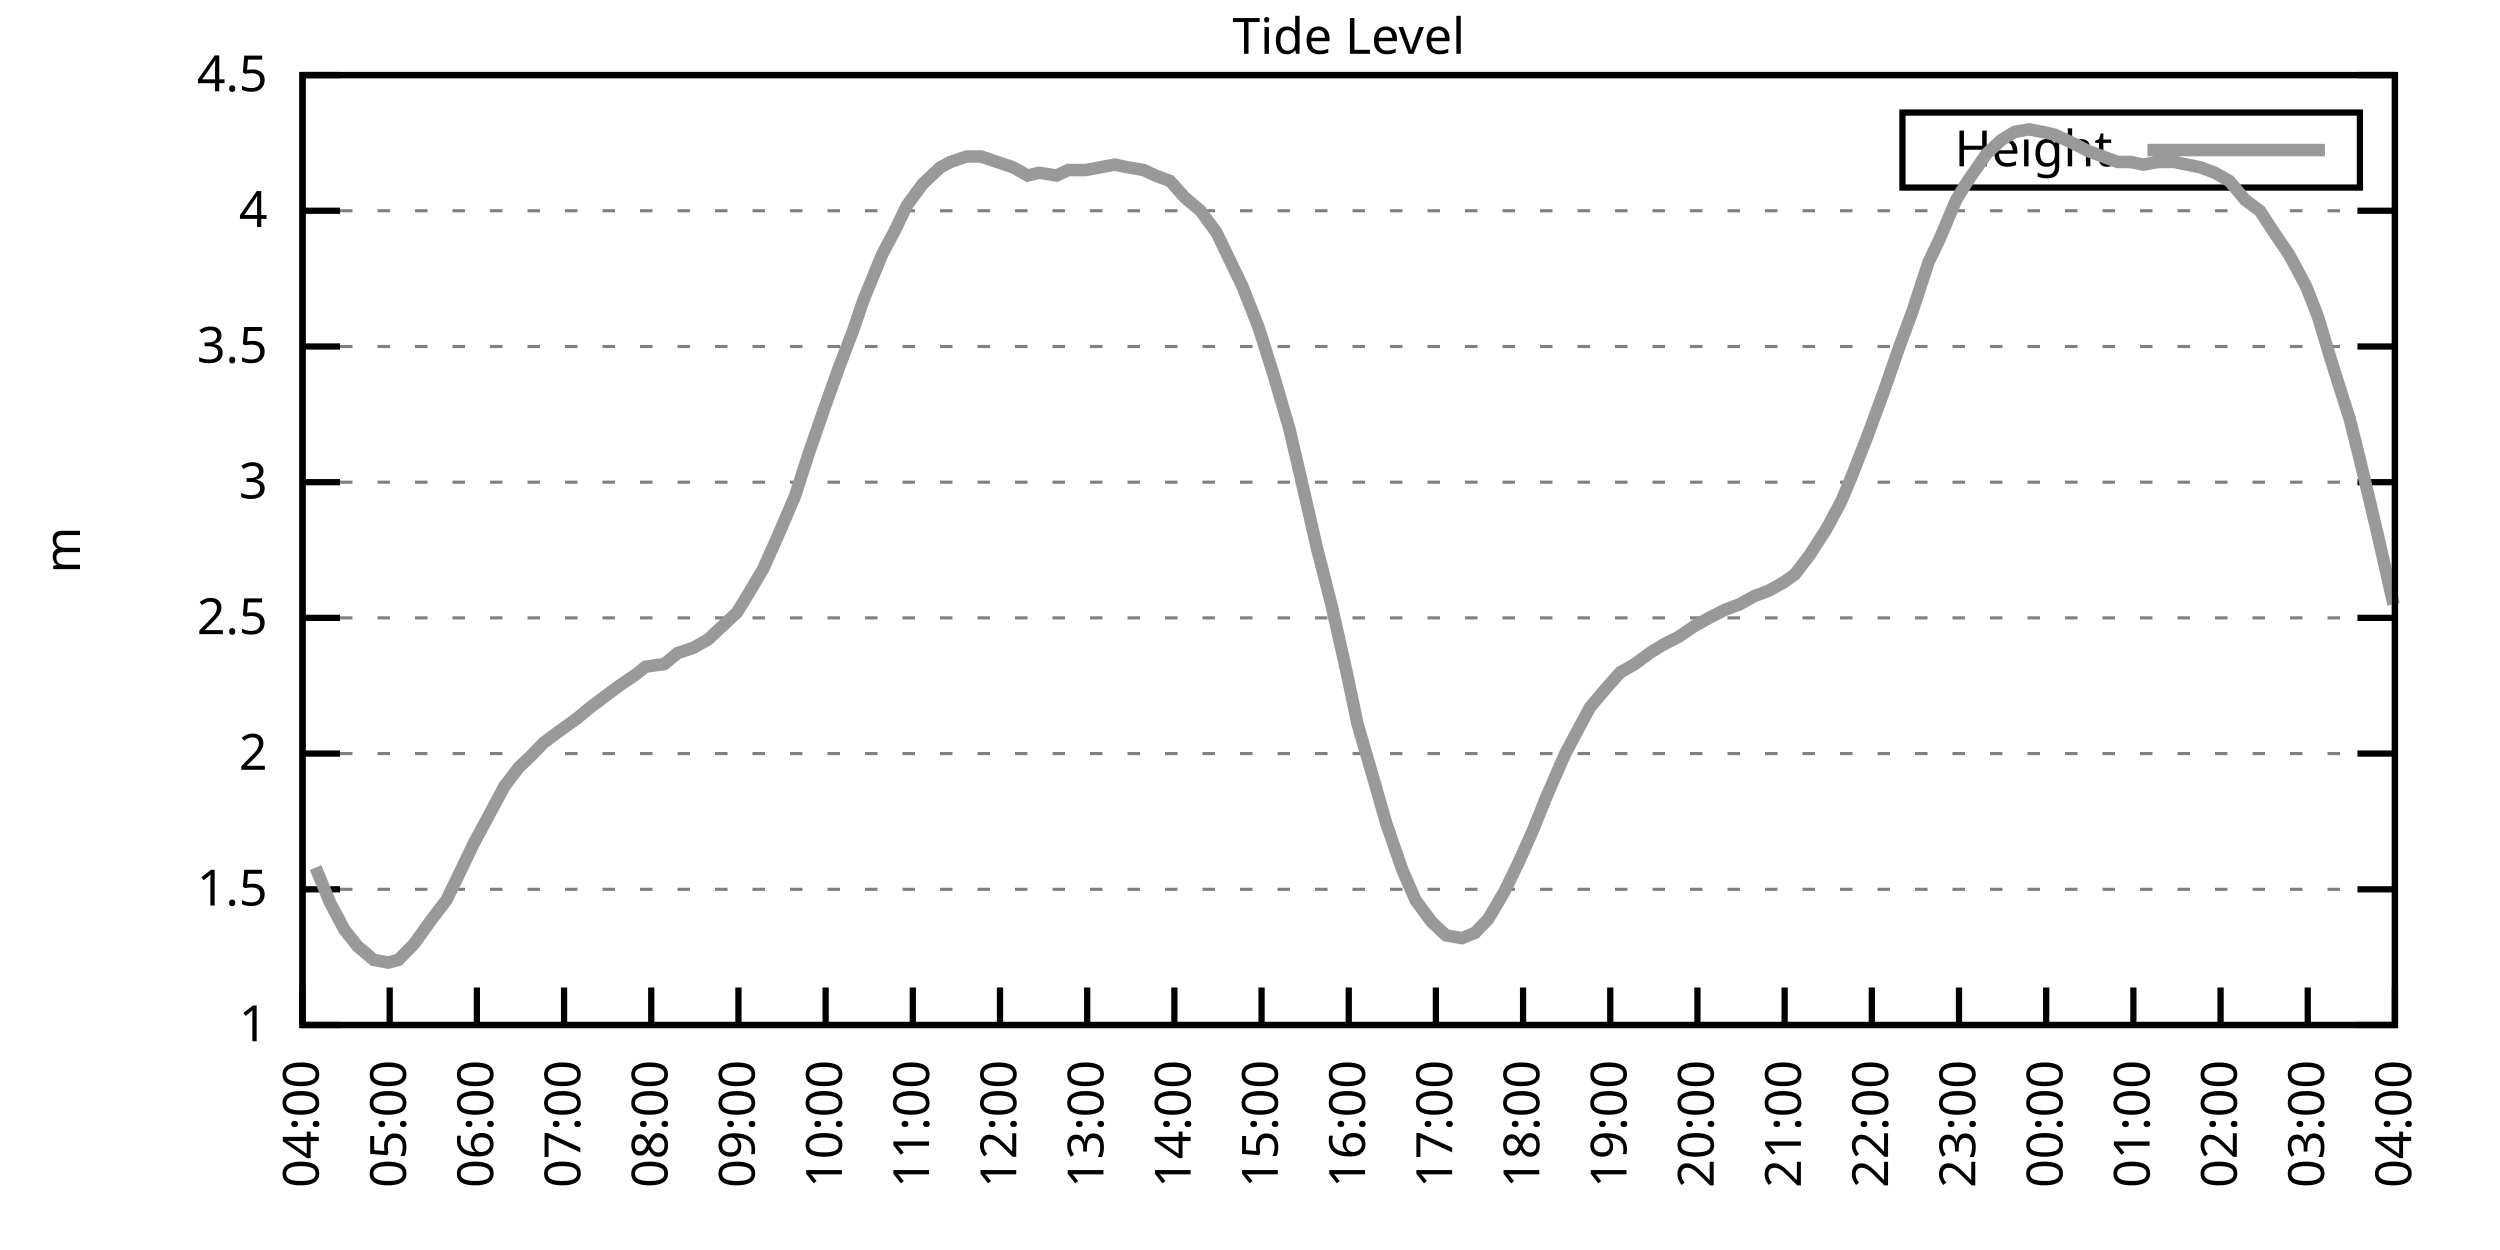
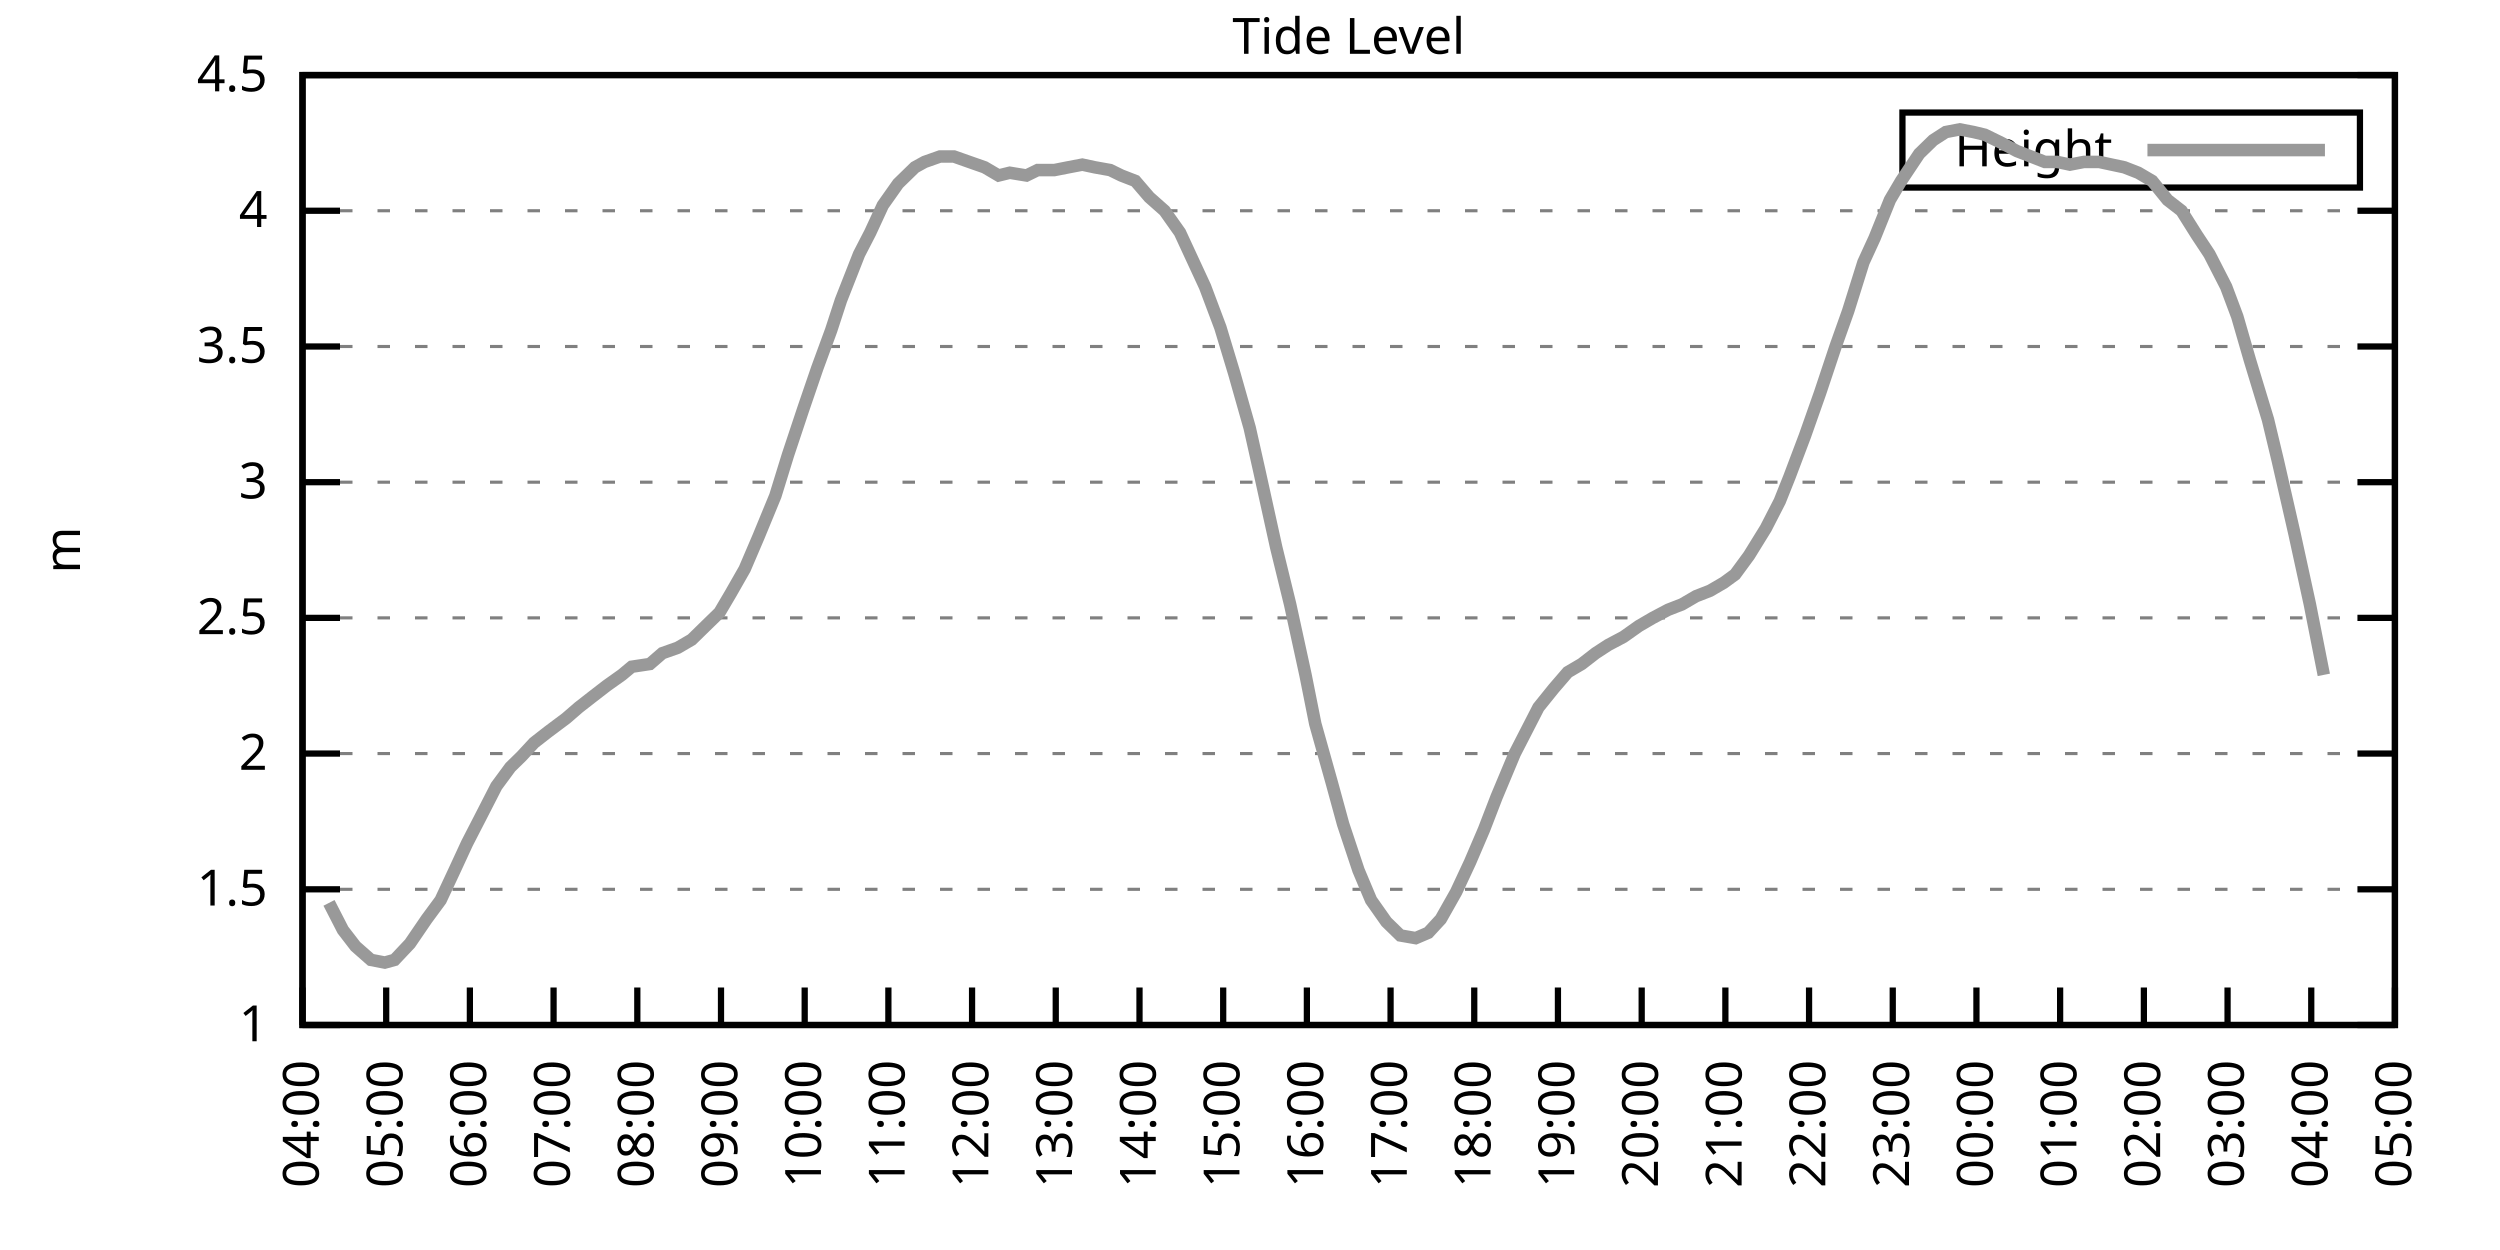
<svg xmlns="http://www.w3.org/2000/svg" xmlns:xlink="http://www.w3.org/1999/xlink" width="400" height="200" viewBox="0 0 400 200">
  <g id="gnuplot_canvas">
    <rect x="0" y="0" width="400" height="200" fill="none" />
    <defs>
      <circle id="gpDot" r="0.5" stroke-width="0.5" stroke="currentColor" />
      <path id="gpPt0" stroke-width="0.333" stroke="currentColor" d="M-1,0 h2 M0,-1 v2" />
      <path id="gpPt1" stroke-width="0.333" stroke="currentColor" d="M-1,-1 L1,1 M1,-1 L-1,1" />
      <path id="gpPt2" stroke-width="0.333" stroke="currentColor" d="M-1,0 L1,0 M0,-1 L0,1 M-1,-1 L1,1 M-1,1 L1,-1" />
      <rect id="gpPt3" stroke-width="0.333" stroke="currentColor" x="-1" y="-1" width="2" height="2" />
      <rect id="gpPt4" stroke-width="0.333" stroke="currentColor" fill="currentColor" x="-1" y="-1" width="2" height="2" />
      <circle id="gpPt5" stroke-width="0.333" stroke="currentColor" cx="0" cy="0" r="1" />
      <use xlink:href="#gpPt5" id="gpPt6" fill="currentColor" stroke="none" />
      <path id="gpPt7" stroke-width="0.333" stroke="currentColor" d="M0,-1.33 L-1.33,0.67 L1.33,0.67 z" />
      <use xlink:href="#gpPt7" id="gpPt8" fill="currentColor" stroke="none" />
      <use xlink:href="#gpPt7" id="gpPt9" stroke="currentColor" transform="rotate(180)" />
      <use xlink:href="#gpPt9" id="gpPt10" fill="currentColor" stroke="none" />
      <use xlink:href="#gpPt3" id="gpPt11" stroke="currentColor" transform="rotate(45)" />
      <use xlink:href="#gpPt11" id="gpPt12" fill="currentColor" stroke="none" />
      <path id="gpPt13" stroke-width="0.333" stroke="currentColor" d="M0,1.330 L1.265,0.411 L0.782,-1.067 L-0.782,-1.076 L-1.265,0.411 z" />
      <use xlink:href="#gpPt13" id="gpPt14" fill="currentColor" stroke="none" />
      <filter id="textbox" filterUnits="objectBoundingBox" x="0" y="0" height="1" width="1">
        <feFlood flood-color="white" flood-opacity="1" result="bgnd" />
        <feComposite in="SourceGraphic" in2="bgnd" operator="atop" />
      </filter>
      <filter id="greybox" filterUnits="objectBoundingBox" x="0" y="0" height="1" width="1">
        <feFlood flood-color="lightgrey" flood-opacity="1" result="grey" />
        <feComposite in="SourceGraphic" in2="grey" operator="atop" />
      </filter>
    </defs>
    <g fill="none" color="white" stroke="currentColor" stroke-width="1.00" stroke-linecap="butt" stroke-linejoin="miter">
</g>
    <g fill="none" color="black" stroke="currentColor" stroke-width="1.00" stroke-linecap="butt" stroke-linejoin="miter">
      <g stroke="none" shape-rendering="crispEdges">
        <polygon fill="rgb(255, 255, 255)" points="48.40,164.00 383.18,164.00 383.18,12.02 48.40,12.02 " />
      </g>
    </g>
    <g fill="none" color="black" stroke="currentColor" stroke-width="1.00" stroke-linecap="butt" stroke-linejoin="miter">
</g>
    <g fill="none" color="black" stroke="black" stroke-width="0.50" stroke-linecap="butt" stroke-linejoin="miter">
</g>
    <g fill="none" color="gray" stroke="currentColor" stroke-width="0.50" stroke-linecap="butt" stroke-linejoin="miter">
      <path stroke="gray" stroke-dasharray="2,4" class="gridline" d="M48.40,164.00 L383.19,164.00  " />
    </g>
    <g fill="none" color="gray" stroke="gray" stroke-width="1.00" stroke-linecap="butt" stroke-linejoin="miter">
</g>
    <g fill="none" color="black" stroke="currentColor" stroke-width="1.00" stroke-linecap="butt" stroke-linejoin="miter">
      <path stroke="black" d="M48.40,164.00 L54.40,164.00 M383.19,164.00 L377.19,164.00  " />
      <g transform="translate(42.80,166.60)" stroke="none" fill="black" font-family="Sans" font-size="8.00" text-anchor="end">
        <text>
          <tspan font-family="Sans"> 1</tspan>
        </text>
      </g>
    </g>
    <g fill="none" color="black" stroke="currentColor" stroke-width="1.00" stroke-linecap="butt" stroke-linejoin="miter">
</g>
    <g fill="none" color="black" stroke="black" stroke-width="0.50" stroke-linecap="butt" stroke-linejoin="miter">
</g>
    <g fill="none" color="gray" stroke="currentColor" stroke-width="0.50" stroke-linecap="butt" stroke-linejoin="miter">
      <path stroke="gray" stroke-dasharray="2,4" class="gridline" d="M48.40,142.29 L383.19,142.29  " />
    </g>
    <g fill="none" color="gray" stroke="gray" stroke-width="1.00" stroke-linecap="butt" stroke-linejoin="miter">
</g>
    <g fill="none" color="black" stroke="currentColor" stroke-width="1.00" stroke-linecap="butt" stroke-linejoin="miter">
      <path stroke="black" d="M48.40,142.29 L54.40,142.29 M383.19,142.29 L377.19,142.29  " />
      <g transform="translate(42.80,144.89)" stroke="none" fill="black" font-family="Sans" font-size="8.00" text-anchor="end">
        <text>
          <tspan font-family="Sans"> 1.5</tspan>
        </text>
      </g>
    </g>
    <g fill="none" color="black" stroke="currentColor" stroke-width="1.00" stroke-linecap="butt" stroke-linejoin="miter">
</g>
    <g fill="none" color="black" stroke="black" stroke-width="0.50" stroke-linecap="butt" stroke-linejoin="miter">
</g>
    <g fill="none" color="gray" stroke="currentColor" stroke-width="0.50" stroke-linecap="butt" stroke-linejoin="miter">
      <path stroke="gray" stroke-dasharray="2,4" class="gridline" d="M48.40,120.57 L383.19,120.57  " />
    </g>
    <g fill="none" color="gray" stroke="gray" stroke-width="1.00" stroke-linecap="butt" stroke-linejoin="miter">
</g>
    <g fill="none" color="black" stroke="currentColor" stroke-width="1.00" stroke-linecap="butt" stroke-linejoin="miter">
      <path stroke="black" d="M48.40,120.57 L54.40,120.57 M383.19,120.57 L377.19,120.57  " />
      <g transform="translate(42.80,123.17)" stroke="none" fill="black" font-family="Sans" font-size="8.00" text-anchor="end">
        <text>
          <tspan font-family="Sans"> 2</tspan>
        </text>
      </g>
    </g>
    <g fill="none" color="black" stroke="currentColor" stroke-width="1.00" stroke-linecap="butt" stroke-linejoin="miter">
</g>
    <g fill="none" color="black" stroke="black" stroke-width="0.50" stroke-linecap="butt" stroke-linejoin="miter">
</g>
    <g fill="none" color="gray" stroke="currentColor" stroke-width="0.50" stroke-linecap="butt" stroke-linejoin="miter">
      <path stroke="gray" stroke-dasharray="2,4" class="gridline" d="M48.40,98.86 L383.19,98.86  " />
    </g>
    <g fill="none" color="gray" stroke="gray" stroke-width="1.00" stroke-linecap="butt" stroke-linejoin="miter">
</g>
    <g fill="none" color="black" stroke="currentColor" stroke-width="1.00" stroke-linecap="butt" stroke-linejoin="miter">
      <path stroke="black" d="M48.40,98.86 L54.40,98.86 M383.19,98.86 L377.19,98.86  " />
      <g transform="translate(42.80,101.46)" stroke="none" fill="black" font-family="Sans" font-size="8.00" text-anchor="end">
        <text>
          <tspan font-family="Sans"> 2.5</tspan>
        </text>
      </g>
    </g>
    <g fill="none" color="black" stroke="currentColor" stroke-width="1.00" stroke-linecap="butt" stroke-linejoin="miter">
</g>
    <g fill="none" color="black" stroke="black" stroke-width="0.50" stroke-linecap="butt" stroke-linejoin="miter">
</g>
    <g fill="none" color="gray" stroke="currentColor" stroke-width="0.50" stroke-linecap="butt" stroke-linejoin="miter">
      <path stroke="gray" stroke-dasharray="2,4" class="gridline" d="M48.40,77.15 L383.19,77.15  " />
    </g>
    <g fill="none" color="gray" stroke="gray" stroke-width="1.00" stroke-linecap="butt" stroke-linejoin="miter">
</g>
    <g fill="none" color="black" stroke="currentColor" stroke-width="1.00" stroke-linecap="butt" stroke-linejoin="miter">
      <path stroke="black" d="M48.40,77.15 L54.40,77.15 M383.19,77.15 L377.19,77.15  " />
      <g transform="translate(42.80,79.75)" stroke="none" fill="black" font-family="Sans" font-size="8.00" text-anchor="end">
        <text>
          <tspan font-family="Sans"> 3</tspan>
        </text>
      </g>
    </g>
    <g fill="none" color="black" stroke="currentColor" stroke-width="1.00" stroke-linecap="butt" stroke-linejoin="miter">
</g>
    <g fill="none" color="black" stroke="black" stroke-width="0.50" stroke-linecap="butt" stroke-linejoin="miter">
</g>
    <g fill="none" color="gray" stroke="currentColor" stroke-width="0.50" stroke-linecap="butt" stroke-linejoin="miter">
      <path stroke="gray" stroke-dasharray="2,4" class="gridline" d="M48.40,55.44 L383.19,55.44  " />
    </g>
    <g fill="none" color="gray" stroke="gray" stroke-width="1.00" stroke-linecap="butt" stroke-linejoin="miter">
</g>
    <g fill="none" color="black" stroke="currentColor" stroke-width="1.00" stroke-linecap="butt" stroke-linejoin="miter">
      <path stroke="black" d="M48.40,55.44 L54.40,55.44 M383.19,55.44 L377.19,55.44  " />
      <g transform="translate(42.80,58.04)" stroke="none" fill="black" font-family="Sans" font-size="8.00" text-anchor="end">
        <text>
          <tspan font-family="Sans"> 3.5</tspan>
        </text>
      </g>
    </g>
    <g fill="none" color="black" stroke="currentColor" stroke-width="1.00" stroke-linecap="butt" stroke-linejoin="miter">
</g>
    <g fill="none" color="black" stroke="black" stroke-width="0.50" stroke-linecap="butt" stroke-linejoin="miter">
</g>
    <g fill="none" color="gray" stroke="currentColor" stroke-width="0.50" stroke-linecap="butt" stroke-linejoin="miter">
      <path stroke="gray" stroke-dasharray="2,4" class="gridline" d="M48.40,33.72 L383.19,33.72  " />
    </g>
    <g fill="none" color="gray" stroke="gray" stroke-width="1.00" stroke-linecap="butt" stroke-linejoin="miter">
</g>
    <g fill="none" color="black" stroke="currentColor" stroke-width="1.00" stroke-linecap="butt" stroke-linejoin="miter">
      <path stroke="black" d="M48.40,33.72 L54.40,33.72 M383.19,33.72 L377.19,33.72  " />
      <g transform="translate(42.80,36.32)" stroke="none" fill="black" font-family="Sans" font-size="8.00" text-anchor="end">
        <text>
          <tspan font-family="Sans"> 4</tspan>
        </text>
      </g>
    </g>
    <g fill="none" color="black" stroke="currentColor" stroke-width="1.00" stroke-linecap="butt" stroke-linejoin="miter">
</g>
    <g fill="none" color="black" stroke="black" stroke-width="0.50" stroke-linecap="butt" stroke-linejoin="miter">
</g>
    <g fill="none" color="gray" stroke="currentColor" stroke-width="0.50" stroke-linecap="butt" stroke-linejoin="miter">
      <path stroke="gray" stroke-dasharray="2,4" class="gridline" d="M48.40,12.01 L383.19,12.01  " />
    </g>
    <g fill="none" color="gray" stroke="gray" stroke-width="1.00" stroke-linecap="butt" stroke-linejoin="miter">
</g>
    <g fill="none" color="black" stroke="currentColor" stroke-width="1.00" stroke-linecap="butt" stroke-linejoin="miter">
      <path stroke="black" d="M48.40,12.01 L54.40,12.01 M383.19,12.01 L377.19,12.01  " />
      <g transform="translate(42.80,14.61)" stroke="none" fill="black" font-family="Sans" font-size="8.00" text-anchor="end">
        <text>
          <tspan font-family="Sans"> 4.5</tspan>
        </text>
      </g>
    </g>
    <g fill="none" color="black" stroke="currentColor" stroke-width="1.00" stroke-linecap="butt" stroke-linejoin="miter">
      <path stroke="black" d="M48.40,164.00 L48.40,158.00  " />
      <g transform="translate(51.00,169.60) rotate(270.00)" stroke="none" fill="black" font-family="Sans" font-size="8.00" text-anchor="end">
        <text>
          <tspan font-family="Sans">04:00</tspan>
        </text>
      </g>
    </g>
    <g fill="none" color="black" stroke="currentColor" stroke-width="1.00" stroke-linecap="butt" stroke-linejoin="miter">
-       <path stroke="black" d="M62.35,164.00 L62.35,158.00  " />
-       <g transform="translate(64.95,169.60) rotate(270.00)" stroke="none" fill="black" font-family="Sans" font-size="8.00" text-anchor="end">
+       <path stroke="black" d="M61.79,164.00 L61.79,158.00  " />
+       <g transform="translate(64.39,169.60) rotate(270.00)" stroke="none" fill="black" font-family="Sans" font-size="8.00" text-anchor="end">
        <text>
          <tspan font-family="Sans">05:00</tspan>
        </text>
      </g>
    </g>
    <g fill="none" color="black" stroke="currentColor" stroke-width="1.00" stroke-linecap="butt" stroke-linejoin="miter">
-       <path stroke="black" d="M76.30,164.00 L76.30,158.00  " />
-       <g transform="translate(78.90,169.60) rotate(270.00)" stroke="none" fill="black" font-family="Sans" font-size="8.00" text-anchor="end">
+       <path stroke="black" d="M75.18,164.00 L75.18,158.00  " />
+       <g transform="translate(77.78,169.60) rotate(270.00)" stroke="none" fill="black" font-family="Sans" font-size="8.00" text-anchor="end">
        <text>
          <tspan font-family="Sans">06:00</tspan>
        </text>
      </g>
    </g>
    <g fill="none" color="black" stroke="currentColor" stroke-width="1.00" stroke-linecap="butt" stroke-linejoin="miter">
-       <path stroke="black" d="M90.25,164.00 L90.25,158.00  " />
-       <g transform="translate(92.85,169.60) rotate(270.00)" stroke="none" fill="black" font-family="Sans" font-size="8.00" text-anchor="end">
+       <path stroke="black" d="M88.57,164.00 L88.57,158.00  " />
+       <g transform="translate(91.17,169.60) rotate(270.00)" stroke="none" fill="black" font-family="Sans" font-size="8.00" text-anchor="end">
        <text>
          <tspan font-family="Sans">07:00</tspan>
        </text>
      </g>
    </g>
    <g fill="none" color="black" stroke="currentColor" stroke-width="1.00" stroke-linecap="butt" stroke-linejoin="miter">
-       <path stroke="black" d="M104.20,164.00 L104.20,158.00  " />
-       <g transform="translate(106.80,169.60) rotate(270.00)" stroke="none" fill="black" font-family="Sans" font-size="8.00" text-anchor="end">
+       <path stroke="black" d="M101.97,164.00 L101.97,158.00  " />
+       <g transform="translate(104.57,169.60) rotate(270.00)" stroke="none" fill="black" font-family="Sans" font-size="8.00" text-anchor="end">
        <text>
          <tspan font-family="Sans">08:00</tspan>
        </text>
      </g>
    </g>
    <g fill="none" color="black" stroke="currentColor" stroke-width="1.00" stroke-linecap="butt" stroke-linejoin="miter">
-       <path stroke="black" d="M118.15,164.00 L118.15,158.00  " />
-       <g transform="translate(120.75,169.60) rotate(270.00)" stroke="none" fill="black" font-family="Sans" font-size="8.00" text-anchor="end">
+       <path stroke="black" d="M115.36,164.00 L115.36,158.00  " />
+       <g transform="translate(117.96,169.60) rotate(270.00)" stroke="none" fill="black" font-family="Sans" font-size="8.00" text-anchor="end">
        <text>
          <tspan font-family="Sans">09:00</tspan>
        </text>
      </g>
    </g>
    <g fill="none" color="black" stroke="currentColor" stroke-width="1.00" stroke-linecap="butt" stroke-linejoin="miter">
-       <path stroke="black" d="M132.10,164.00 L132.10,158.00  " />
-       <g transform="translate(134.70,169.60) rotate(270.00)" stroke="none" fill="black" font-family="Sans" font-size="8.00" text-anchor="end">
+       <path stroke="black" d="M128.75,164.00 L128.75,158.00  " />
+       <g transform="translate(131.35,169.60) rotate(270.00)" stroke="none" fill="black" font-family="Sans" font-size="8.00" text-anchor="end">
        <text>
          <tspan font-family="Sans">10:00</tspan>
        </text>
      </g>
    </g>
    <g fill="none" color="black" stroke="currentColor" stroke-width="1.00" stroke-linecap="butt" stroke-linejoin="miter">
-       <path stroke="black" d="M146.05,164.00 L146.05,158.00  " />
-       <g transform="translate(148.65,169.60) rotate(270.00)" stroke="none" fill="black" font-family="Sans" font-size="8.00" text-anchor="end">
+       <path stroke="black" d="M142.14,164.00 L142.14,158.00  " />
+       <g transform="translate(144.74,169.60) rotate(270.00)" stroke="none" fill="black" font-family="Sans" font-size="8.00" text-anchor="end">
        <text>
          <tspan font-family="Sans">11:00</tspan>
        </text>
      </g>
    </g>
    <g fill="none" color="black" stroke="currentColor" stroke-width="1.00" stroke-linecap="butt" stroke-linejoin="miter">
-       <path stroke="black" d="M160.00,164.00 L160.00,158.00  " />
-       <g transform="translate(162.60,169.60) rotate(270.00)" stroke="none" fill="black" font-family="Sans" font-size="8.00" text-anchor="end">
+       <path stroke="black" d="M155.53,164.00 L155.53,158.00  " />
+       <g transform="translate(158.13,169.60) rotate(270.00)" stroke="none" fill="black" font-family="Sans" font-size="8.00" text-anchor="end">
        <text>
          <tspan font-family="Sans">12:00</tspan>
        </text>
      </g>
    </g>
    <g fill="none" color="black" stroke="currentColor" stroke-width="1.00" stroke-linecap="butt" stroke-linejoin="miter">
-       <path stroke="black" d="M173.95,164.00 L173.95,158.00  " />
-       <g transform="translate(176.55,169.60) rotate(270.00)" stroke="none" fill="black" font-family="Sans" font-size="8.00" text-anchor="end">
+       <path stroke="black" d="M168.92,164.00 L168.92,158.00  " />
+       <g transform="translate(171.52,169.60) rotate(270.00)" stroke="none" fill="black" font-family="Sans" font-size="8.00" text-anchor="end">
        <text>
          <tspan font-family="Sans">13:00</tspan>
        </text>
      </g>
    </g>
    <g fill="none" color="black" stroke="currentColor" stroke-width="1.00" stroke-linecap="butt" stroke-linejoin="miter">
-       <path stroke="black" d="M187.90,164.00 L187.90,158.00  " />
-       <g transform="translate(190.50,169.60) rotate(270.00)" stroke="none" fill="black" font-family="Sans" font-size="8.00" text-anchor="end">
+       <path stroke="black" d="M182.32,164.00 L182.32,158.00  " />
+       <g transform="translate(184.92,169.60) rotate(270.00)" stroke="none" fill="black" font-family="Sans" font-size="8.00" text-anchor="end">
        <text>
          <tspan font-family="Sans">14:00</tspan>
        </text>
      </g>
    </g>
    <g fill="none" color="black" stroke="currentColor" stroke-width="1.00" stroke-linecap="butt" stroke-linejoin="miter">
-       <path stroke="black" d="M201.85,164.00 L201.85,158.00  " />
-       <g transform="translate(204.45,169.60) rotate(270.00)" stroke="none" fill="black" font-family="Sans" font-size="8.00" text-anchor="end">
+       <path stroke="black" d="M195.71,164.00 L195.71,158.00  " />
+       <g transform="translate(198.31,169.60) rotate(270.00)" stroke="none" fill="black" font-family="Sans" font-size="8.00" text-anchor="end">
        <text>
          <tspan font-family="Sans">15:00</tspan>
        </text>
      </g>
    </g>
    <g fill="none" color="black" stroke="currentColor" stroke-width="1.00" stroke-linecap="butt" stroke-linejoin="miter">
-       <path stroke="black" d="M215.80,164.00 L215.80,158.00  " />
-       <g transform="translate(218.40,169.60) rotate(270.00)" stroke="none" fill="black" font-family="Sans" font-size="8.00" text-anchor="end">
+       <path stroke="black" d="M209.10,164.00 L209.10,158.00  " />
+       <g transform="translate(211.70,169.60) rotate(270.00)" stroke="none" fill="black" font-family="Sans" font-size="8.00" text-anchor="end">
        <text>
          <tspan font-family="Sans">16:00</tspan>
        </text>
      </g>
    </g>
    <g fill="none" color="black" stroke="currentColor" stroke-width="1.00" stroke-linecap="butt" stroke-linejoin="miter">
-       <path stroke="black" d="M229.74,164.00 L229.74,158.00  " />
-       <g transform="translate(232.34,169.60) rotate(270.00)" stroke="none" fill="black" font-family="Sans" font-size="8.00" text-anchor="end">
+       <path stroke="black" d="M222.49,164.00 L222.49,158.00  " />
+       <g transform="translate(225.09,169.60) rotate(270.00)" stroke="none" fill="black" font-family="Sans" font-size="8.00" text-anchor="end">
        <text>
          <tspan font-family="Sans">17:00</tspan>
        </text>
      </g>
    </g>
    <g fill="none" color="black" stroke="currentColor" stroke-width="1.00" stroke-linecap="butt" stroke-linejoin="miter">
-       <path stroke="black" d="M243.69,164.00 L243.69,158.00  " />
-       <g transform="translate(246.29,169.60) rotate(270.00)" stroke="none" fill="black" font-family="Sans" font-size="8.00" text-anchor="end">
+       <path stroke="black" d="M235.88,164.00 L235.88,158.00  " />
+       <g transform="translate(238.48,169.60) rotate(270.00)" stroke="none" fill="black" font-family="Sans" font-size="8.00" text-anchor="end">
        <text>
          <tspan font-family="Sans">18:00</tspan>
        </text>
      </g>
    </g>
    <g fill="none" color="black" stroke="currentColor" stroke-width="1.00" stroke-linecap="butt" stroke-linejoin="miter">
-       <path stroke="black" d="M257.64,164.00 L257.64,158.00  " />
-       <g transform="translate(260.24,169.60) rotate(270.00)" stroke="none" fill="black" font-family="Sans" font-size="8.00" text-anchor="end">
+       <path stroke="black" d="M249.27,164.00 L249.27,158.00  " />
+       <g transform="translate(251.87,169.60) rotate(270.00)" stroke="none" fill="black" font-family="Sans" font-size="8.00" text-anchor="end">
        <text>
          <tspan font-family="Sans">19:00</tspan>
        </text>
      </g>
    </g>
    <g fill="none" color="black" stroke="currentColor" stroke-width="1.00" stroke-linecap="butt" stroke-linejoin="miter">
-       <path stroke="black" d="M271.59,164.00 L271.59,158.00  " />
-       <g transform="translate(274.19,169.60) rotate(270.00)" stroke="none" fill="black" font-family="Sans" font-size="8.00" text-anchor="end">
+       <path stroke="black" d="M262.67,164.00 L262.67,158.00  " />
+       <g transform="translate(265.27,169.60) rotate(270.00)" stroke="none" fill="black" font-family="Sans" font-size="8.00" text-anchor="end">
        <text>
          <tspan font-family="Sans">20:00</tspan>
        </text>
      </g>
    </g>
    <g fill="none" color="black" stroke="currentColor" stroke-width="1.00" stroke-linecap="butt" stroke-linejoin="miter">
-       <path stroke="black" d="M285.54,164.00 L285.54,158.00  " />
-       <g transform="translate(288.14,169.60) rotate(270.00)" stroke="none" fill="black" font-family="Sans" font-size="8.00" text-anchor="end">
+       <path stroke="black" d="M276.06,164.00 L276.06,158.00  " />
+       <g transform="translate(278.66,169.60) rotate(270.00)" stroke="none" fill="black" font-family="Sans" font-size="8.00" text-anchor="end">
        <text>
          <tspan font-family="Sans">21:00</tspan>
        </text>
      </g>
    </g>
    <g fill="none" color="black" stroke="currentColor" stroke-width="1.00" stroke-linecap="butt" stroke-linejoin="miter">
-       <path stroke="black" d="M299.49,164.00 L299.49,158.00  " />
-       <g transform="translate(302.09,169.60) rotate(270.00)" stroke="none" fill="black" font-family="Sans" font-size="8.00" text-anchor="end">
+       <path stroke="black" d="M289.45,164.00 L289.45,158.00  " />
+       <g transform="translate(292.05,169.60) rotate(270.00)" stroke="none" fill="black" font-family="Sans" font-size="8.00" text-anchor="end">
        <text>
          <tspan font-family="Sans">22:00</tspan>
        </text>
      </g>
    </g>
    <g fill="none" color="black" stroke="currentColor" stroke-width="1.00" stroke-linecap="butt" stroke-linejoin="miter">
-       <path stroke="black" d="M313.44,164.00 L313.44,158.00  " />
-       <g transform="translate(316.04,169.60) rotate(270.00)" stroke="none" fill="black" font-family="Sans" font-size="8.00" text-anchor="end">
+       <path stroke="black" d="M302.84,164.00 L302.84,158.00  " />
+       <g transform="translate(305.44,169.60) rotate(270.00)" stroke="none" fill="black" font-family="Sans" font-size="8.00" text-anchor="end">
        <text>
          <tspan font-family="Sans">23:00</tspan>
        </text>
      </g>
    </g>
    <g fill="none" color="black" stroke="currentColor" stroke-width="1.00" stroke-linecap="butt" stroke-linejoin="miter">
-       <path stroke="black" d="M327.39,164.00 L327.39,158.00  " />
-       <g transform="translate(329.99,169.60) rotate(270.00)" stroke="none" fill="black" font-family="Sans" font-size="8.00" text-anchor="end">
+       <path stroke="black" d="M316.23,164.00 L316.23,158.00  " />
+       <g transform="translate(318.83,169.60) rotate(270.00)" stroke="none" fill="black" font-family="Sans" font-size="8.00" text-anchor="end">
        <text>
          <tspan font-family="Sans">00:00</tspan>
        </text>
      </g>
    </g>
    <g fill="none" color="black" stroke="currentColor" stroke-width="1.00" stroke-linecap="butt" stroke-linejoin="miter">
-       <path stroke="black" d="M341.34,164.00 L341.34,158.00  " />
-       <g transform="translate(343.94,169.60) rotate(270.00)" stroke="none" fill="black" font-family="Sans" font-size="8.00" text-anchor="end">
+       <path stroke="black" d="M329.62,164.00 L329.62,158.00  " />
+       <g transform="translate(332.22,169.60) rotate(270.00)" stroke="none" fill="black" font-family="Sans" font-size="8.00" text-anchor="end">
        <text>
          <tspan font-family="Sans">01:00</tspan>
        </text>
      </g>
    </g>
    <g fill="none" color="black" stroke="currentColor" stroke-width="1.00" stroke-linecap="butt" stroke-linejoin="miter">
-       <path stroke="black" d="M355.29,164.00 L355.29,158.00  " />
-       <g transform="translate(357.89,169.60) rotate(270.00)" stroke="none" fill="black" font-family="Sans" font-size="8.00" text-anchor="end">
+       <path stroke="black" d="M343.02,164.00 L343.02,158.00  " />
+       <g transform="translate(345.62,169.60) rotate(270.00)" stroke="none" fill="black" font-family="Sans" font-size="8.00" text-anchor="end">
        <text>
          <tspan font-family="Sans">02:00</tspan>
        </text>
      </g>
    </g>
    <g fill="none" color="black" stroke="currentColor" stroke-width="1.00" stroke-linecap="butt" stroke-linejoin="miter">
-       <path stroke="black" d="M369.24,164.00 L369.24,158.00  " />
-       <g transform="translate(371.84,169.60) rotate(270.00)" stroke="none" fill="black" font-family="Sans" font-size="8.00" text-anchor="end">
+       <path stroke="black" d="M356.41,164.00 L356.41,158.00  " />
+       <g transform="translate(359.01,169.60) rotate(270.00)" stroke="none" fill="black" font-family="Sans" font-size="8.00" text-anchor="end">
        <text>
          <tspan font-family="Sans">03:00</tspan>
+         </text>
+       </g>
+     </g>
+     <g fill="none" color="black" stroke="currentColor" stroke-width="1.00" stroke-linecap="butt" stroke-linejoin="miter">
+       <path stroke="black" d="M369.80,164.00 L369.80,158.00  " />
+       <g transform="translate(372.40,169.60) rotate(270.00)" stroke="none" fill="black" font-family="Sans" font-size="8.00" text-anchor="end">
+         <text>
+           <tspan font-family="Sans">04:00</tspan>
        </text>
      </g>
    </g>
    <g fill="none" color="black" stroke="currentColor" stroke-width="1.00" stroke-linecap="butt" stroke-linejoin="miter">
      <path stroke="black" d="M383.19,164.00 L383.19,158.00  " />
      <g transform="translate(385.79,169.60) rotate(270.00)" stroke="none" fill="black" font-family="Sans" font-size="8.00" text-anchor="end">
        <text>
-           <tspan font-family="Sans">04:00</tspan>
+           <tspan font-family="Sans">05:00</tspan>
        </text>
      </g>
    </g>
    <g fill="none" color="black" stroke="currentColor" stroke-width="1.00" stroke-linecap="butt" stroke-linejoin="miter">
</g>
    <g fill="none" color="black" stroke="currentColor" stroke-width="1.00" stroke-linecap="butt" stroke-linejoin="miter">
      <path stroke="black" d="M48.40,12.01 L48.40,164.00 L383.19,164.00 L383.19,12.01 L48.40,12.01 Z  " />
    </g>
    <g fill="none" color="black" stroke="currentColor" stroke-width="1.00" stroke-linecap="butt" stroke-linejoin="miter">
</g>
    <g fill="none" color="black" stroke="currentColor" stroke-width="1.00" stroke-linecap="butt" stroke-linejoin="miter">
      <path stroke="black" d="M304.39,30.01 L304.39,18.01 L377.59,18.01 L377.59,30.01 L304.39,30.01 Z  " />
    </g>
    <g id="Tide_level_plot_1">
      <g fill="none" color="white" stroke="black" stroke-width="2.00" stroke-linecap="butt" stroke-linejoin="miter">
</g>
      <g fill="none" color="black" stroke="currentColor" stroke-width="2.00" stroke-linecap="butt" stroke-linejoin="miter">
        <g transform="translate(337.99,26.61)" stroke="none" fill="black" font-family="Sans" font-size="8.00" text-anchor="end">
          <text>
            <tspan font-family="Sans">Height</tspan>
          </text>
        </g>
      </g>
      <g fill="none" color="black" stroke="currentColor" stroke-width="2.00" stroke-linecap="butt" stroke-linejoin="miter">
-         <path stroke="rgb(153, 153, 153)" d="M343.59,24.01 L371.99,24.01 M50.49,138.81 L52.82,144.46 L55.14,148.80 L57.23,151.41 L59.79,153.58 L62.12,154.01   L63.74,153.58 L66.30,150.97 L69.09,147.06 L71.42,144.02 L73.74,139.25 L75.83,134.90 L77.93,131.00 L80.72,125.79   L83.04,122.75 L84.90,121.01 L86.99,118.84 L89.32,117.10 L92.34,114.93 L94.43,113.19 L96.76,111.45 L99.08,109.72   L101.64,107.98 L103.27,106.68 L106.29,106.24 L108.38,104.51 L110.94,103.64 L113.27,102.34 L115.59,100.16 L117.92,97.99   L119.78,94.95 L122.10,91.04 L124.43,85.83 L127.22,79.32 L129.31,72.81 L131.87,65.42 L134.19,58.91 L136.51,52.83   L138.14,48.05 L141.16,40.67 L143.02,37.20 L145.12,32.85 L147.67,29.38 L150.46,26.77 L152.09,25.91 L154.65,25.04   L156.97,25.04 L159.53,25.91 L162.09,26.77 L164.41,28.08 L166.27,27.64 L169.06,28.08 L170.92,27.21 L173.71,27.21   L176.04,26.77 L178.36,26.34 L180.46,26.77 L183.01,27.21 L184.87,28.08 L187.20,28.95 L189.52,31.55 L192.08,33.72   L194.64,37.20 L196.73,41.54 L198.82,45.88 L201.38,52.40 L203.71,59.78 L206.26,68.46 L207.89,75.41 L210.68,87.57   L213.01,96.69 L215.56,107.98 L217.19,115.80 L219.98,125.35 L221.84,131.86 L224.40,139.25 L226.49,144.02 L229.05,147.50   L231.37,149.67 L233.93,150.10 L236.02,149.24 L238.11,147.06 L240.67,142.72 L243.00,137.94 L245.32,132.73 L247.41,127.52   L250.44,120.57 L252.76,116.23 L254.39,113.19 L256.95,110.15 L259.27,107.55 L261.60,106.24 L263.92,104.51 L266.01,103.20   L268.57,101.90 L271.13,100.16 L273.45,98.86 L276.01,97.56 L278.34,96.69 L280.66,95.39 L282.99,94.52 L285.31,93.22   L287.17,91.91 L289.50,88.87 L292.29,84.53 L294.61,80.19 L296.24,76.28 L298.80,69.77 L301.35,62.82 L303.91,55.44   L306.00,49.79 L308.56,41.97 L310.42,38.07 L312.98,31.99 L314.84,28.95 L317.86,24.60 L320.18,22.43 L322.28,21.13   L324.60,20.70 L326.93,21.13 L328.79,21.56 L331.58,22.87 L334.13,24.17 L336.46,25.04 L338.78,25.91 L340.88,25.91   L342.97,26.34 L345.29,25.91 L347.85,25.91 L349.94,26.34 L352.04,26.77 L354.36,27.64 L356.69,28.95 L359.24,31.99   L361.57,33.72 L364.13,37.63 L366.22,40.67 L369.01,45.88 L370.87,50.66 L372.96,57.61 L375.98,67.16 L377.61,73.67   L380.40,85.40 L382.96,96.69  " />
+         <path stroke="rgb(153, 153, 153)" d="M343.59,24.01 L371.99,24.01 M52.64,144.46 L54.87,148.80 L56.88,151.41 L59.34,153.58 L61.57,154.01 L63.13,153.58   L65.59,150.97 L68.26,147.06 L70.50,144.02 L72.73,139.25 L74.74,134.90 L76.75,131.00 L79.42,125.79 L81.66,122.75   L83.44,121.01 L85.45,118.84 L87.68,117.10 L90.58,114.93 L92.59,113.19 L94.82,111.45 L97.06,109.72 L99.51,107.98   L101.07,106.68 L103.98,106.24 L105.98,104.51 L108.44,103.64 L110.67,102.34 L112.90,100.16 L115.13,97.99 L116.92,94.95   L119.15,91.04 L121.38,85.83 L124.06,79.32 L126.07,72.81 L128.53,65.42 L130.76,58.91 L132.99,52.83 L134.55,48.05   L137.45,40.67 L139.24,37.20 L141.25,32.85 L143.70,29.38 L146.38,26.77 L147.94,25.91 L150.40,25.04 L152.63,25.04   L155.09,25.91 L157.54,26.77 L159.77,28.08 L161.56,27.64 L164.24,28.08 L166.02,27.21 L168.70,27.21 L170.93,26.77   L173.17,26.34 L175.17,26.77 L177.63,27.21 L179.41,28.08 L181.65,28.95 L183.88,31.55 L186.33,33.72 L188.79,37.20   L190.80,41.54 L192.81,45.88 L195.26,52.40 L197.49,59.78 L199.95,68.46 L201.51,75.41 L204.19,87.57 L206.42,96.69   L208.88,107.98 L210.44,115.80 L213.12,125.35 L214.90,131.86 L217.36,139.25 L219.37,144.02 L221.82,147.50 L224.05,149.67   L226.51,150.10 L228.52,149.24 L230.53,147.06 L232.98,142.72 L235.21,137.94 L237.44,132.73 L239.45,127.52 L242.36,120.57   L244.59,116.23 L246.15,113.19 L248.60,110.15 L250.84,107.55 L253.07,106.24 L255.30,104.51 L257.31,103.20 L259.76,101.90   L262.22,100.16 L264.45,98.86 L266.91,97.56 L269.14,96.69 L271.37,95.39 L273.60,94.52 L275.83,93.22 L277.62,91.91   L279.85,88.87 L282.53,84.53 L284.76,80.19 L286.32,76.28 L288.78,69.77 L291.23,62.82 L293.69,55.44 L295.70,49.79   L298.15,41.97 L299.94,38.07 L302.39,31.99 L304.18,28.95 L307.08,24.60 L309.31,22.43 L311.32,21.13 L313.55,20.70   L315.79,21.13 L317.57,21.56 L320.25,22.87 L322.70,24.17 L324.94,25.04 L327.17,25.91 L329.18,25.91 L331.19,26.34   L333.42,25.91 L335.87,25.91 L337.88,26.34 L339.89,26.77 L342.12,27.64 L344.35,28.95 L346.81,31.99 L349.04,33.72   L351.50,37.63 L353.51,40.67 L356.18,45.88 L357.97,50.66 L359.98,57.61 L362.88,67.16 L364.44,73.67 L367.12,85.40   L369.58,96.69 L371.81,107.98  " />
      </g>
    </g>
    <g fill="none" color="black" stroke="currentColor" stroke-width="2.00" stroke-linecap="butt" stroke-linejoin="miter">
</g>
    <g fill="none" color="black" stroke="black" stroke-width="1.00" stroke-linecap="butt" stroke-linejoin="miter">
</g>
    <g fill="none" color="black" stroke="currentColor" stroke-width="1.00" stroke-linecap="butt" stroke-linejoin="miter">
      <path stroke="black" d="M48.40,12.01 L48.40,164.00 L383.19,164.00 L383.19,12.01 L48.40,12.01 Z  " />
      <g transform="translate(12.80,88.01) rotate(270.00)" stroke="none" fill="black" font-family="Sans" font-size="8.00" text-anchor="middle">
        <text>
          <tspan font-family="Sans">m</tspan>
        </text>
      </g>
    </g>
    <g fill="none" color="black" stroke="currentColor" stroke-width="1.00" stroke-linecap="butt" stroke-linejoin="miter">
</g>
    <g fill="none" color="black" stroke="currentColor" stroke-width="1.00" stroke-linecap="butt" stroke-linejoin="miter">
      <g transform="translate(215.79,8.61)" stroke="none" fill="black" font-family="Sans" font-size="8.00" text-anchor="middle">
        <text>
          <tspan font-family="Sans">Tide Level</tspan>
        </text>
      </g>
    </g>
    <g fill="none" color="black" stroke="currentColor" stroke-width="1.00" stroke-linecap="butt" stroke-linejoin="miter">
</g>
  </g>
</svg>
